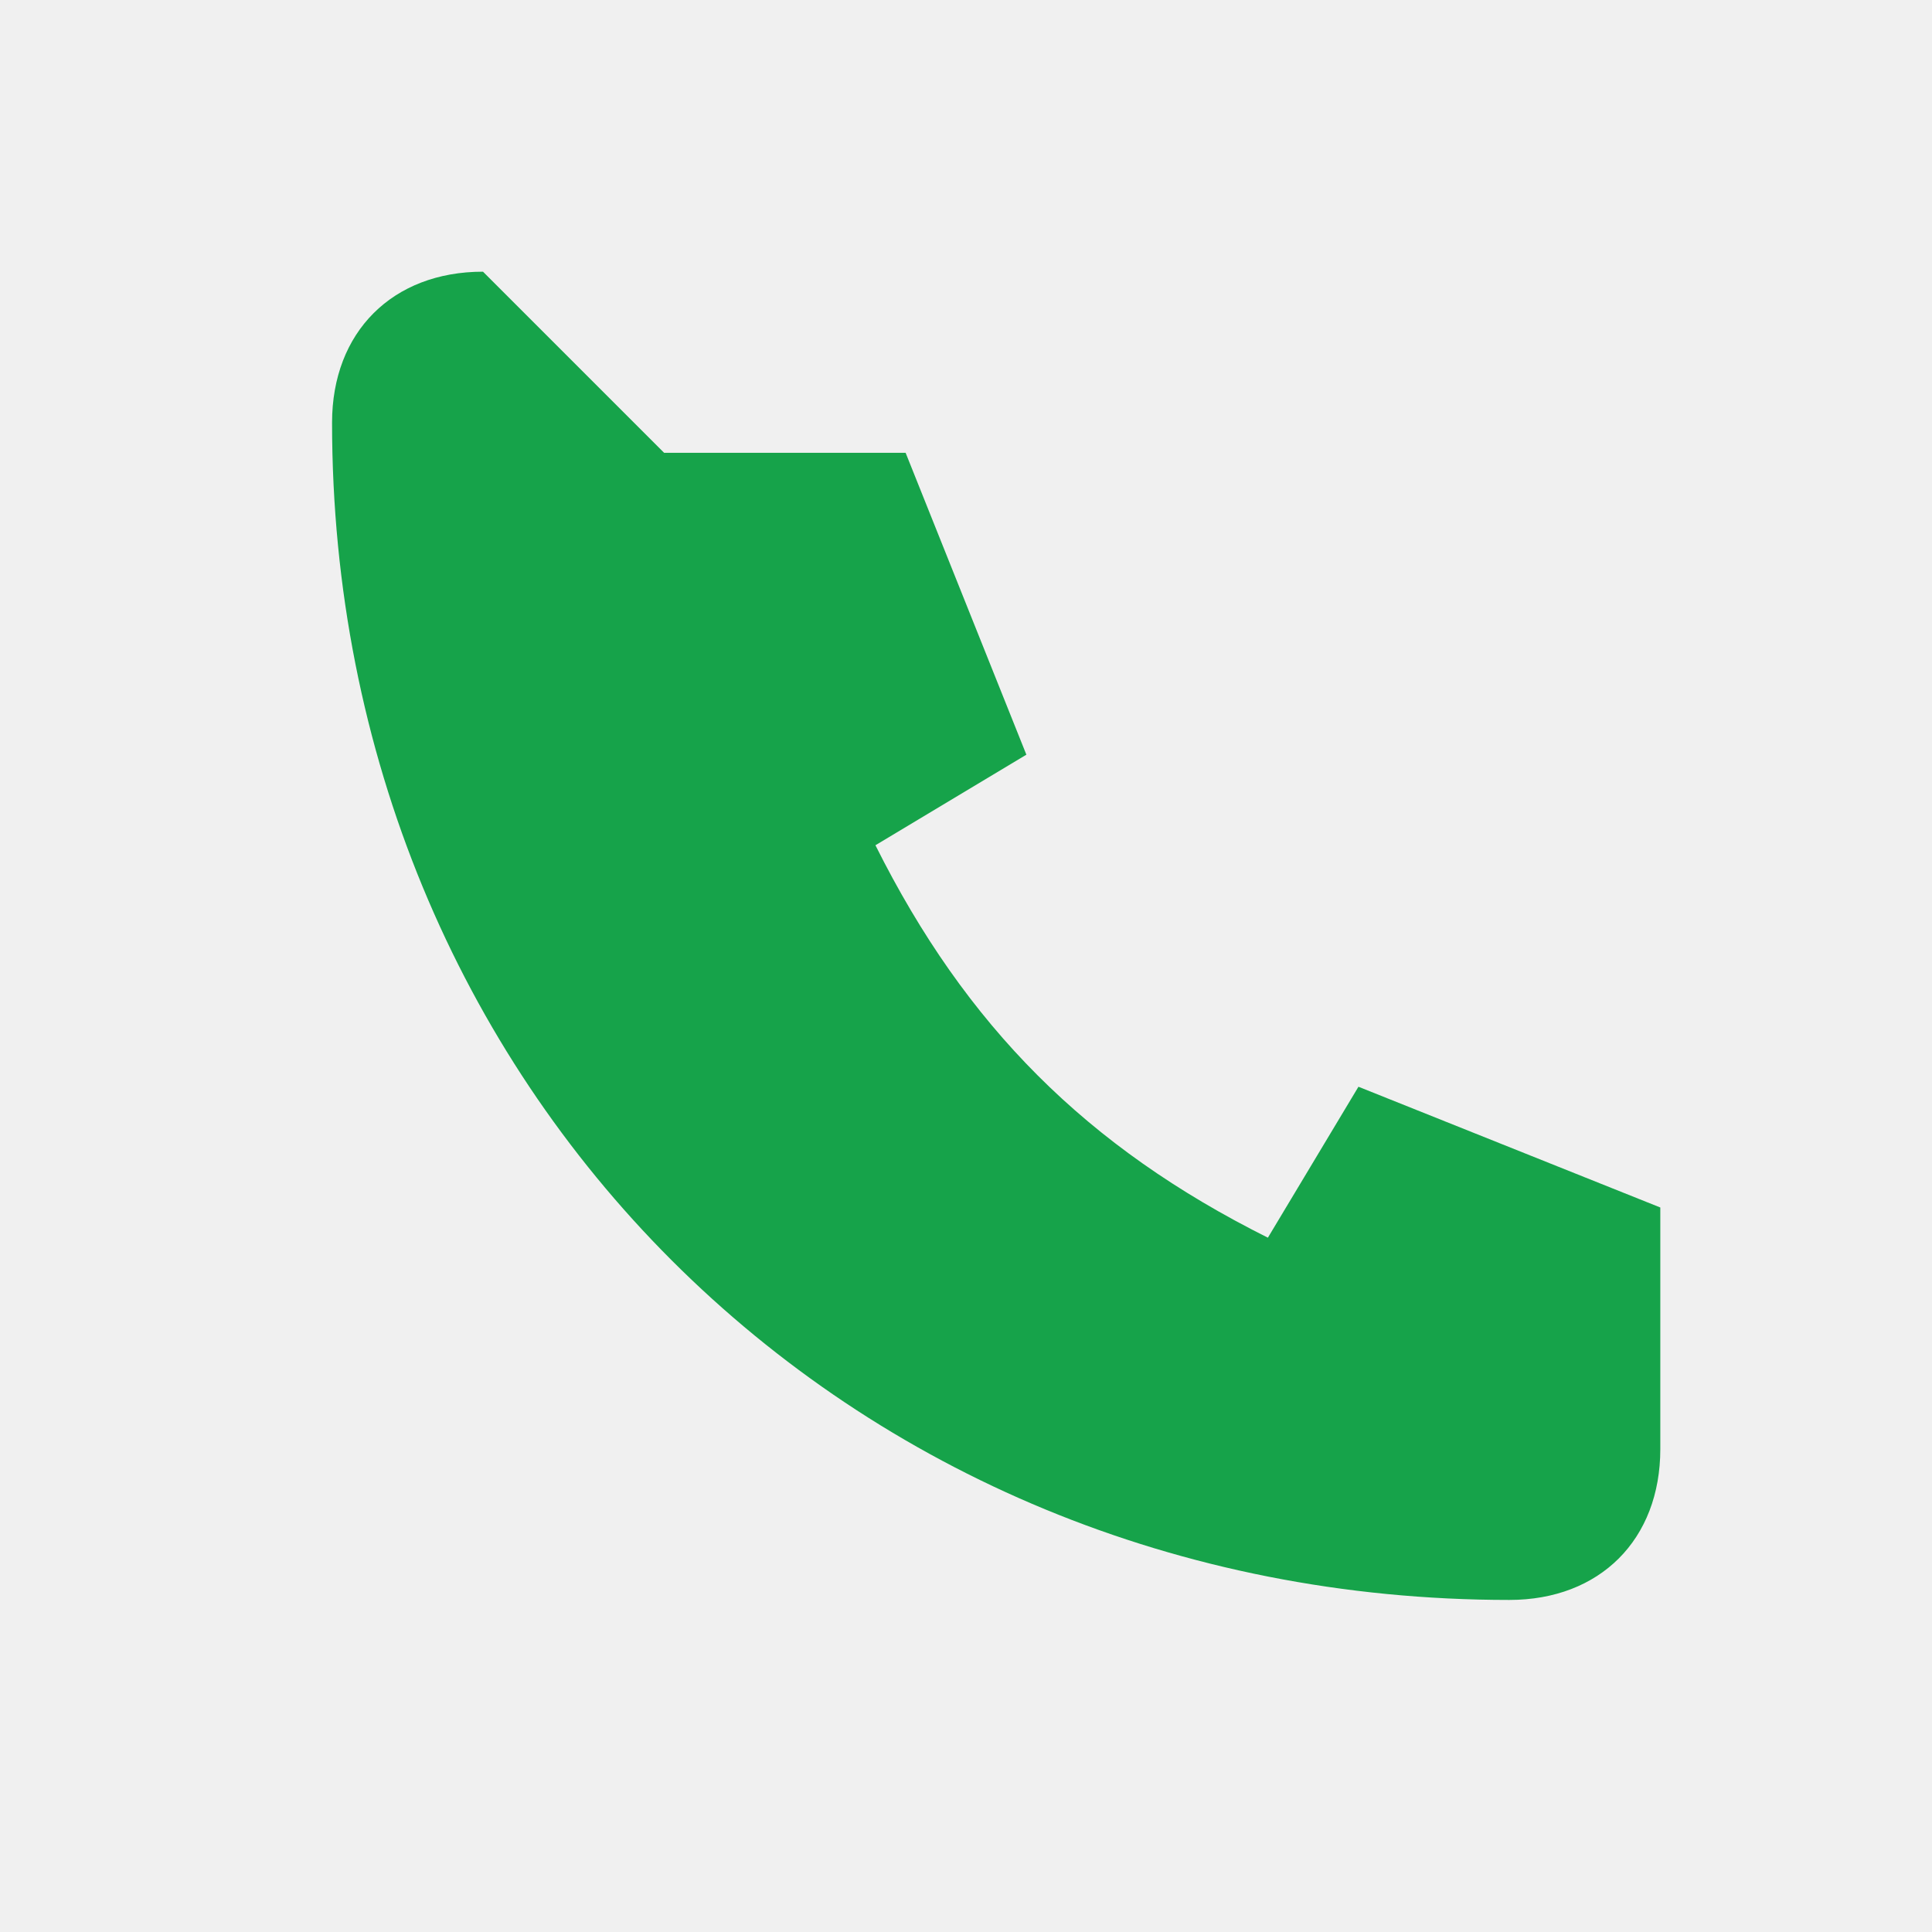
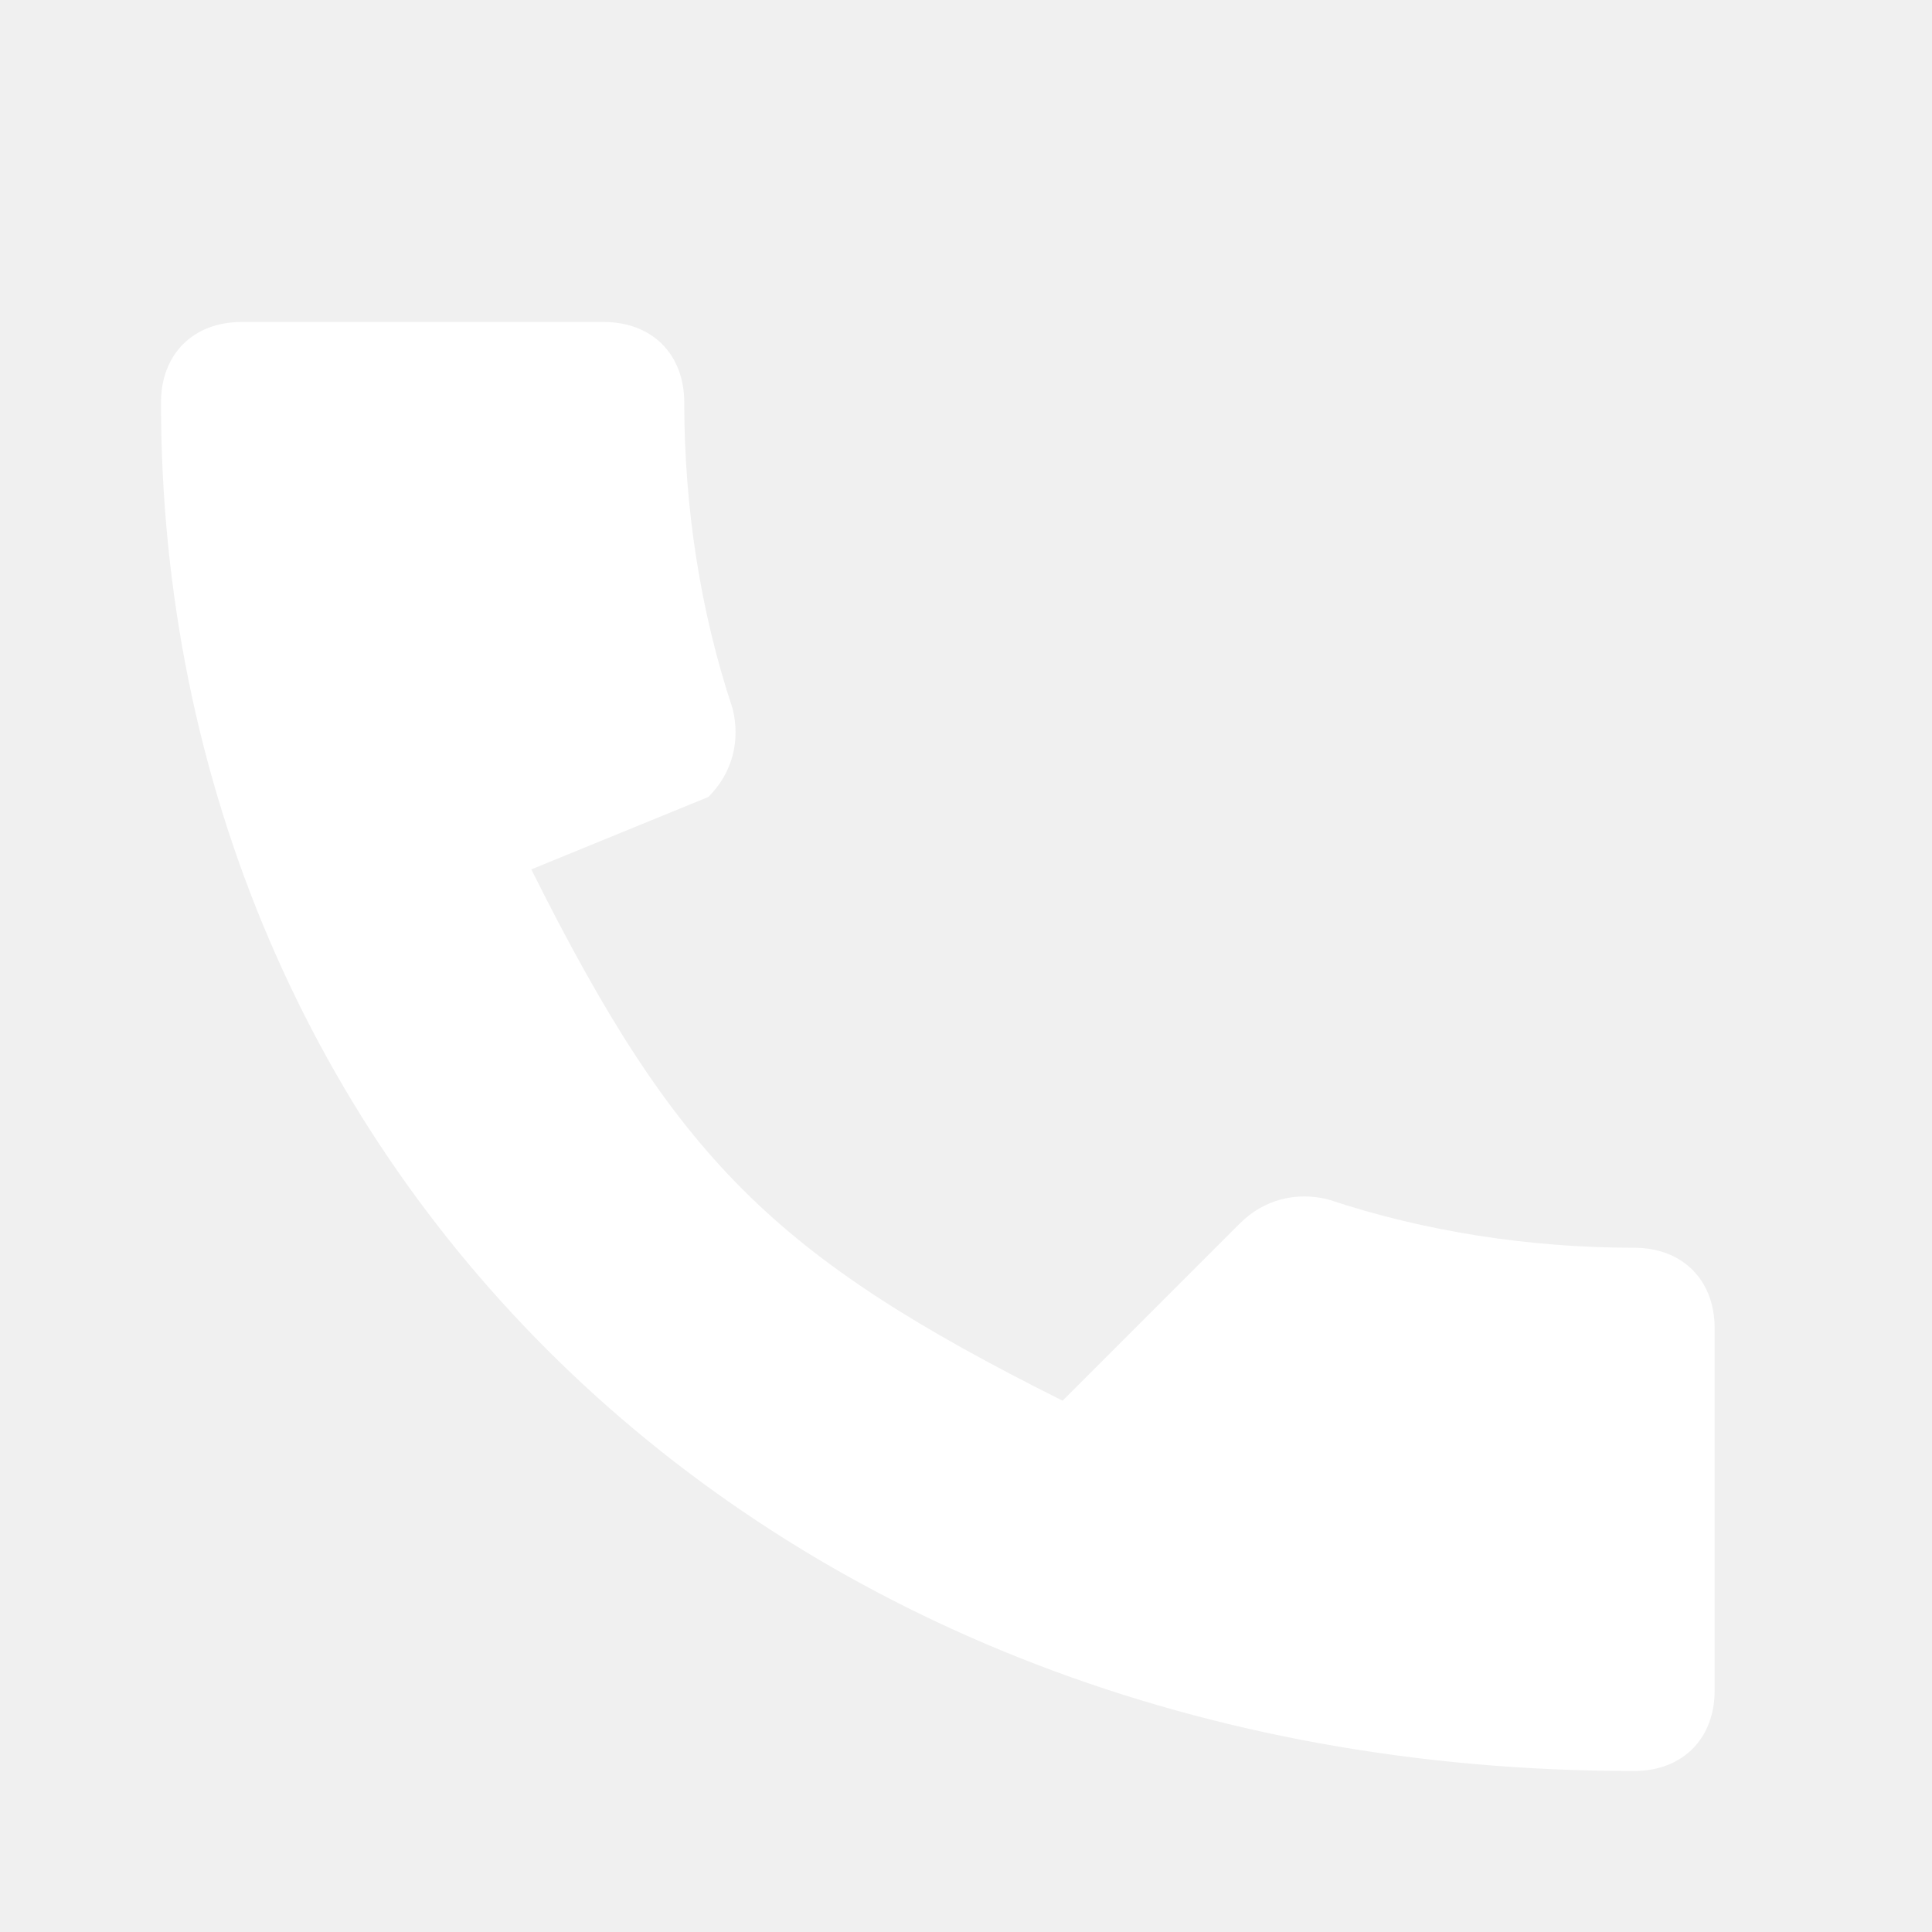
- <svg xmlns="http://www.w3.org/2000/svg" viewBox="0 0 64 64" fill="none">
-   <path d="M22 15h8l4 10-5 3c3 6 7 10 13 13l3-5 10 4v8c0 3-2 5-5 5-22 0-39-17-39-39 0-3 2-5 5-5Z" fill="#16A34A" />
+ <svg xmlns="http://www.w3.org/2000/svg" viewBox="0 0 24 24" fill="white">
+   <path d="M6.6 10.8c1.8 3.6 3 4.8 6.6 6.6l2.2-2.2c.3-.3.7-.4 1.1-.3 1.2.4 2.5.6 3.8.6.6 0 1 .4 1 1V21c0 .6-.4 1-1 1C9.5 22 2 14.5 2 5c0-.6.4-1 1-1h4.5c.6 0 1 .4 1 1 0 1.3.2 2.6.6 3.8.1.4 0 .8-.3 1.1z" />
</svg>
